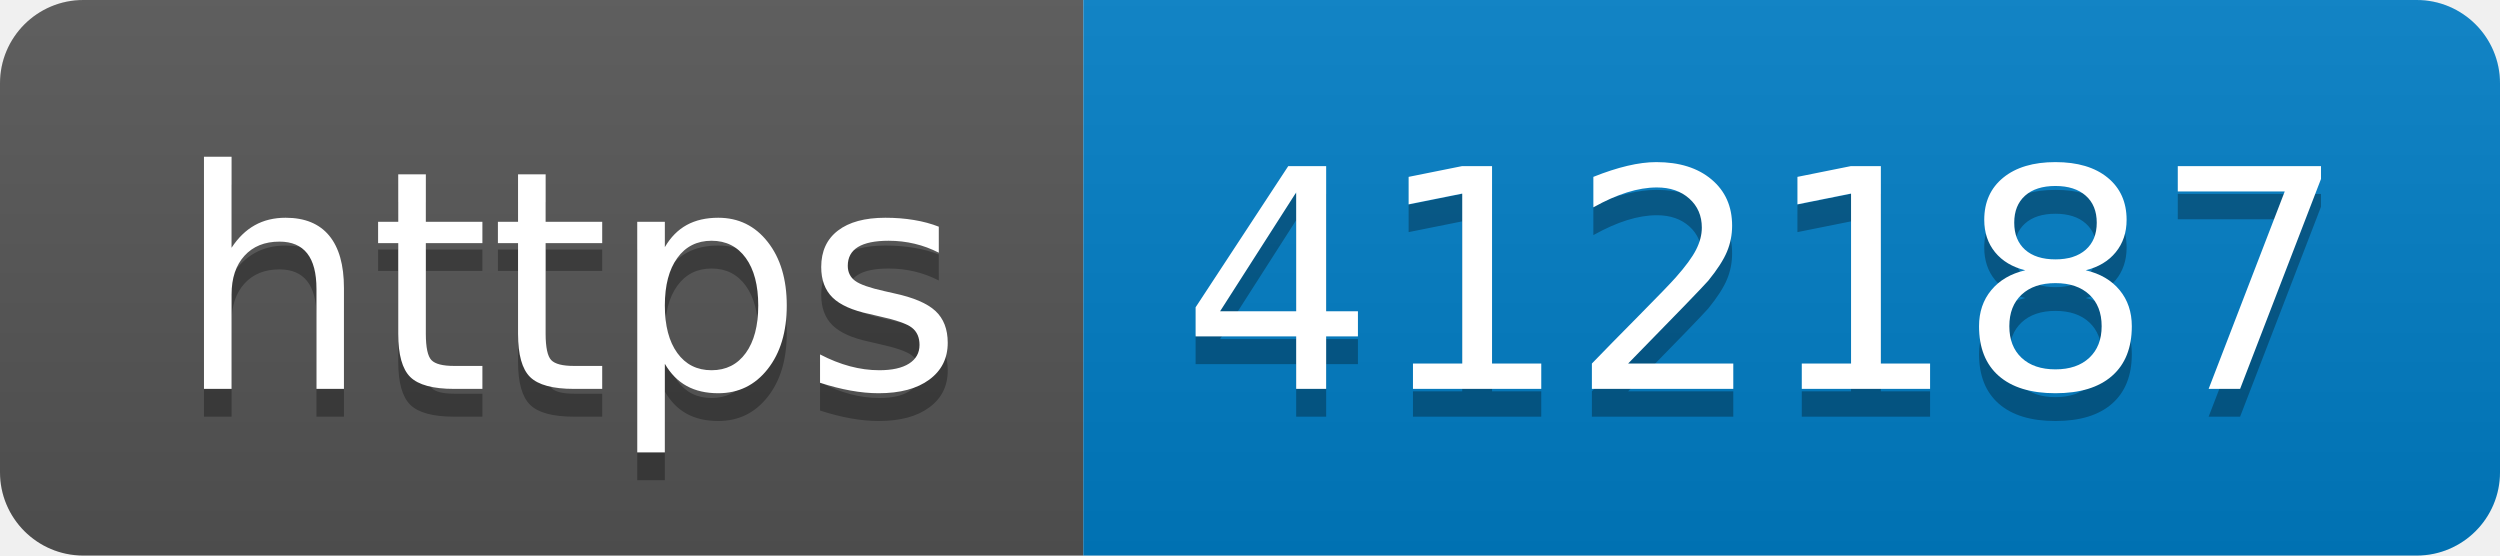
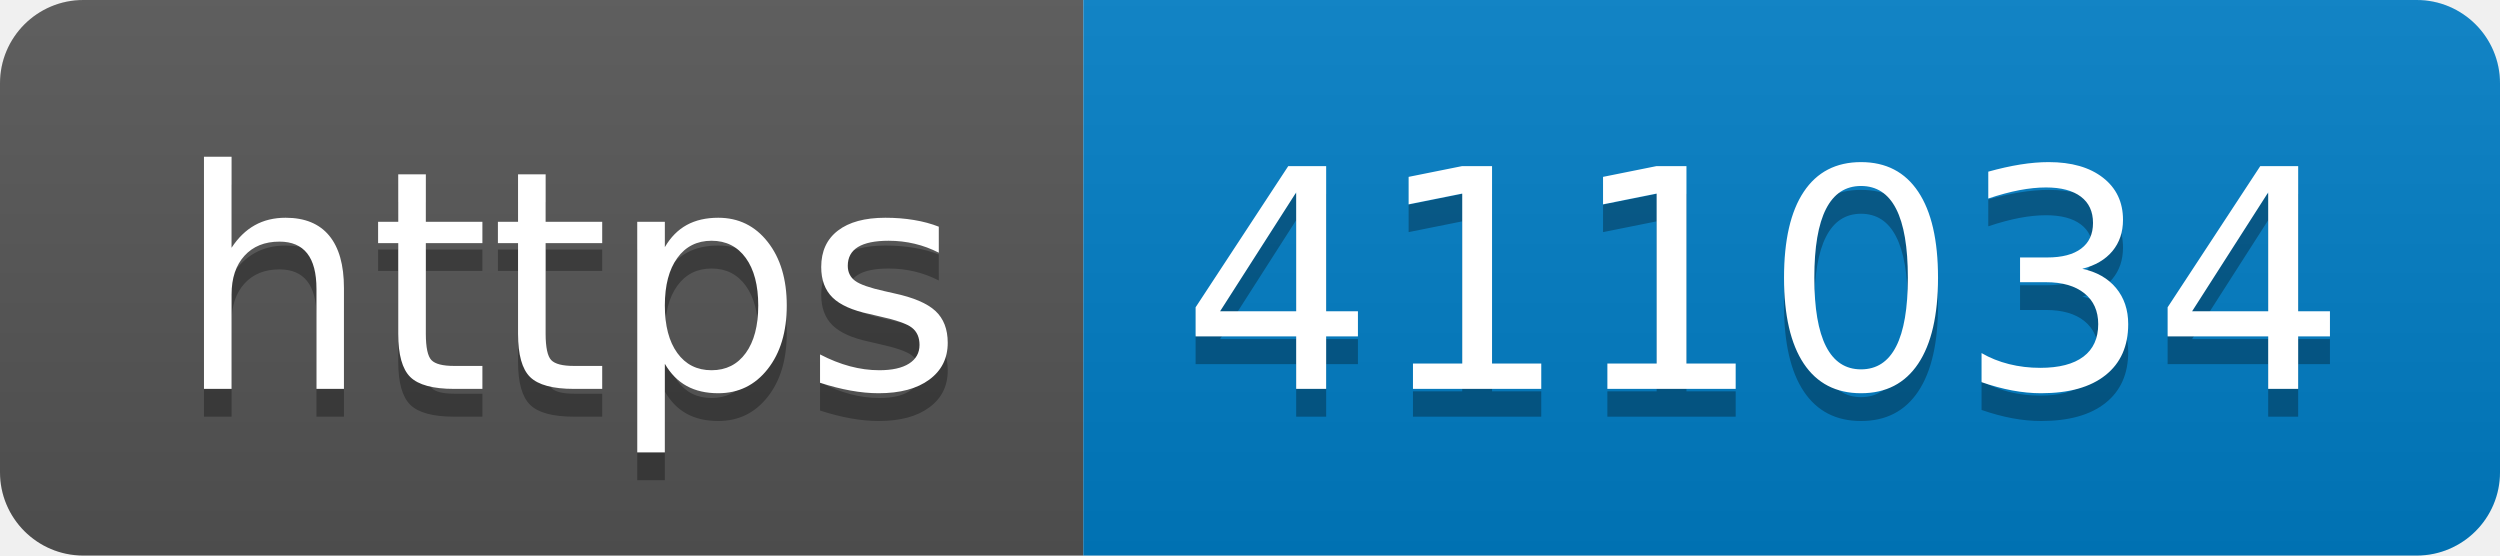
- <svg xmlns="http://www.w3.org/2000/svg" width="90" height="20" role="img" aria-label="https: 412187">
+ <svg xmlns="http://www.w3.org/2000/svg" width="90" height="20" role="img" aria-label="https: 411034">
  <linearGradient id="s" x2="0" y2="100%">
    <stop offset="0" stop-color="#bbb" stop-opacity=".1" />
    <stop offset="1" stop-opacity=".1" />
  </linearGradient>
  <clipPath id="r">
    <rect width="90" height="20" rx="3" fill="#fff" />
  </clipPath>
  <g clip-path="url(#r)">
    <rect width="39" height="20" fill="#555" />
    <rect x="39" width="51" height="20" fill="#007ec6" />
    <rect width="90" height="20" fill="url(#s)" />
  </g>
  <g fill="#fff" text-anchor="middle" font-family="Verdana,Geneva,DejaVu Sans,sans-serif" text-rendering="geometricPrecision" font-size="110">
    <text aria-hidden="true" x="205" y="150" fill="#010101" fill-opacity=".3" transform="scale(.1)" textLength="290">https</text>
    <text x="205" y="140" transform="scale(.1)" fill="#fff" textLength="290">https</text>
-     <text aria-hidden="true" x="635" y="150" fill="#010101" fill-opacity=".3" transform="scale(.1)" textLength="410">412187</text>
-     <text x="635" y="140" transform="scale(.1)" fill="#fff" textLength="410">412187</text>
+     <text aria-hidden="true" x="635" y="150" fill="#010101" fill-opacity=".3" transform="scale(.1)" textLength="410">411034</text>
+     <text x="635" y="140" transform="scale(.1)" fill="#fff" textLength="410">411034</text>
  </g>
</svg>
